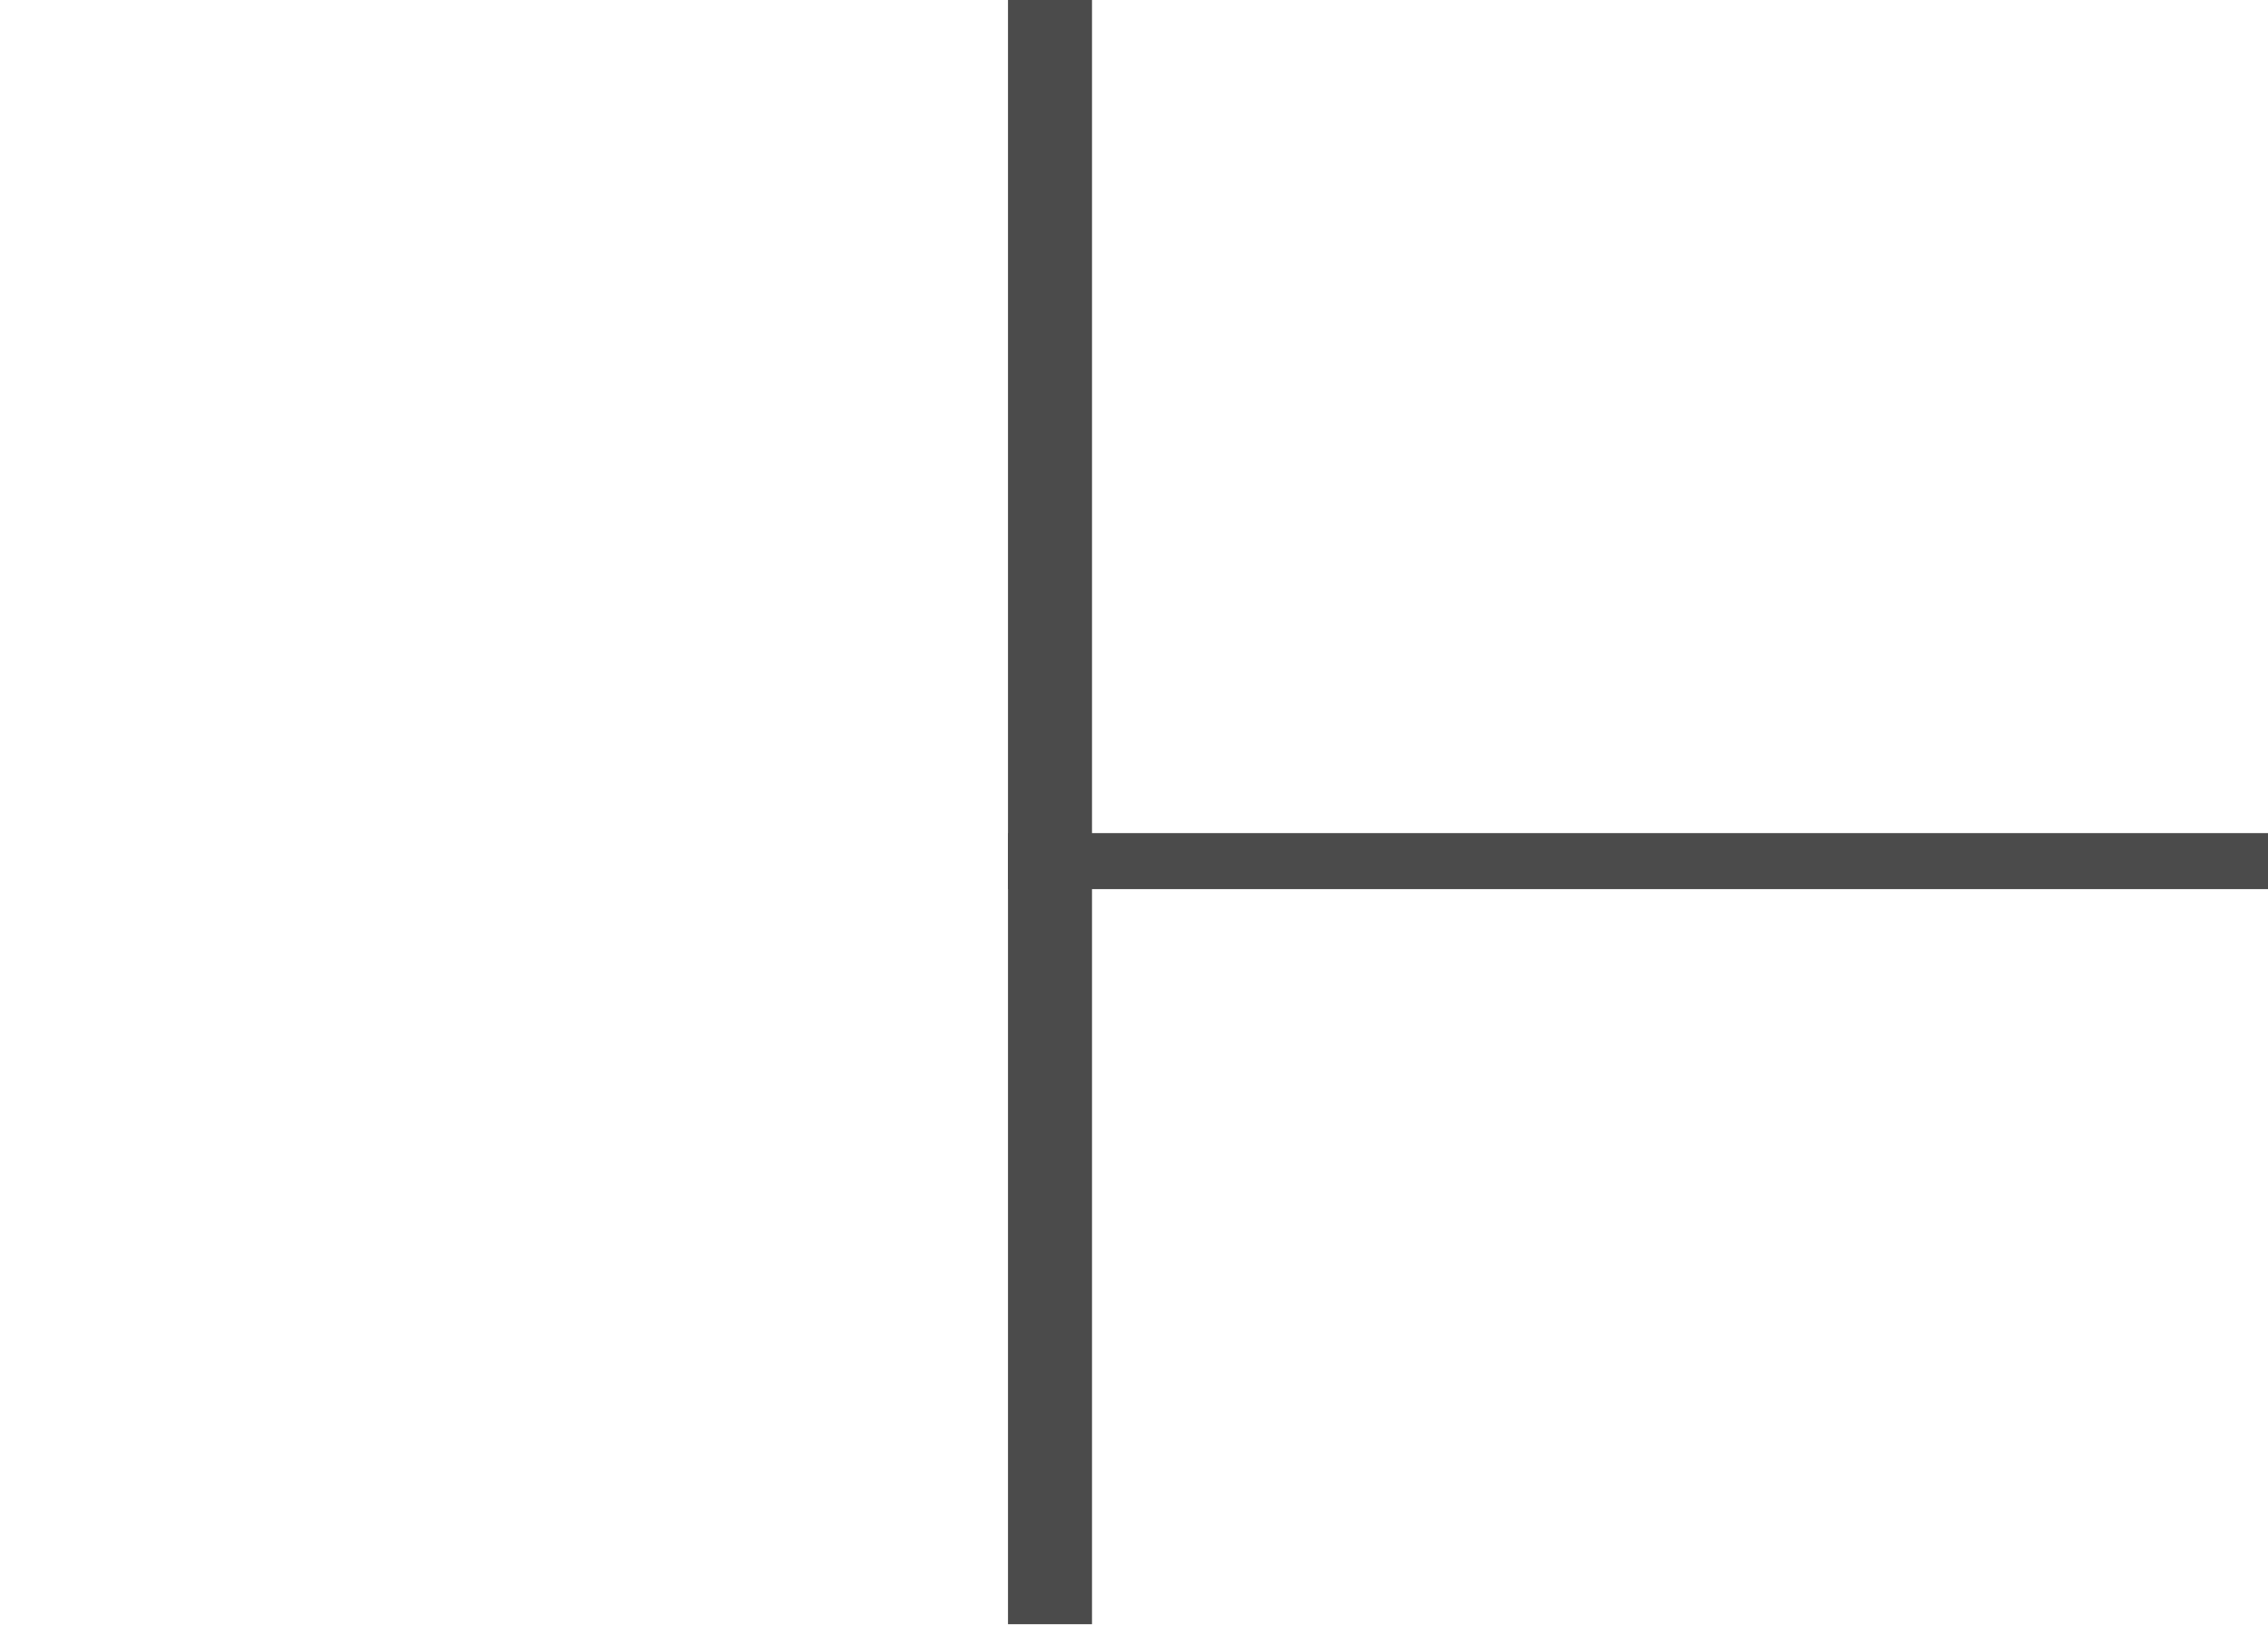
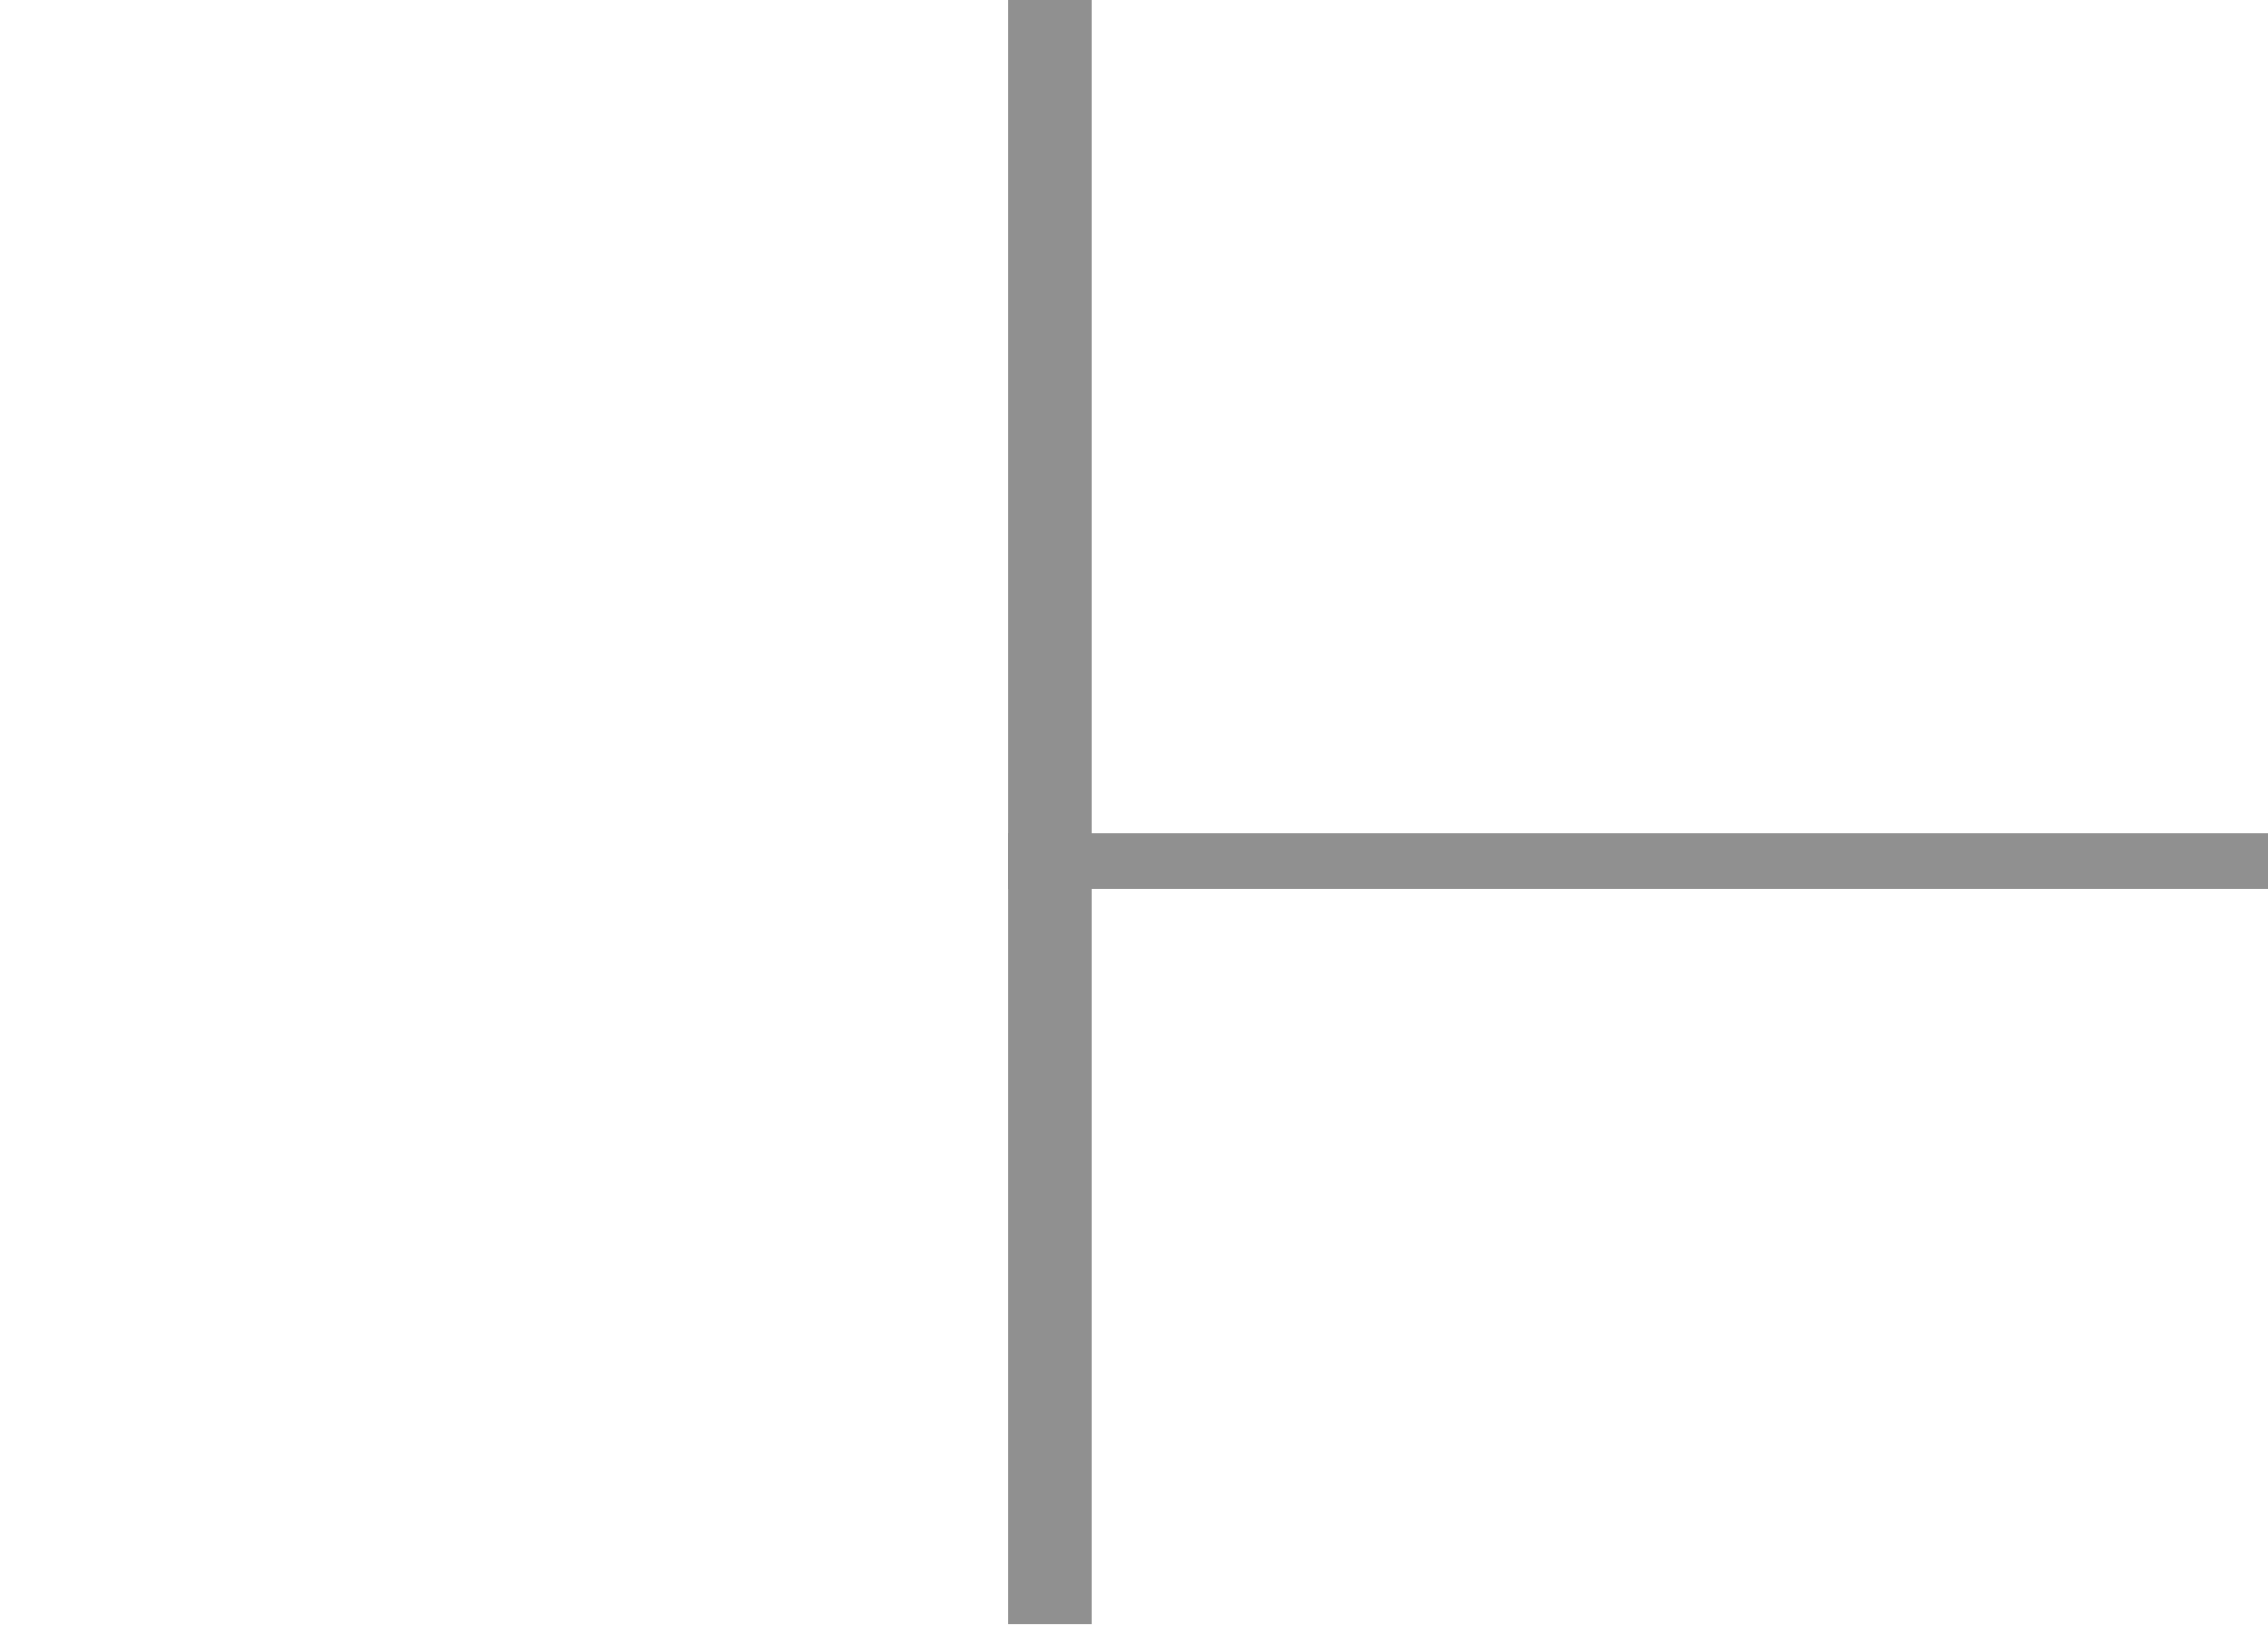
<svg width="405" height="290">
  <g transform="scale(5)">
-     <rect fill="#4b4b4b" x="36" width="3" height="58" />
-     <rect fill="#4b4b4b" x="36" y="29.75" height="2" width="45" />
+     <rect fill="#909090" x="36" width="3" height="58" />
+     <rect fill="#909090" x="36" y="29.75" height="2" width="45" />
  </g>
</svg>
